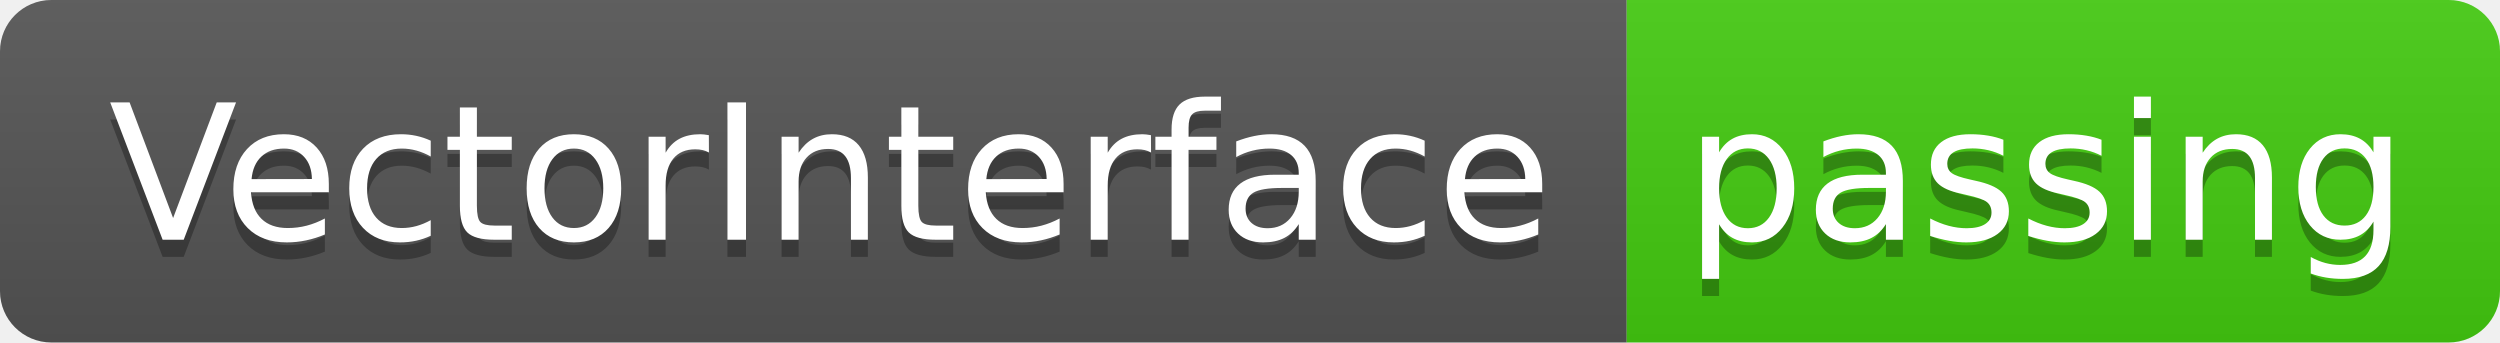
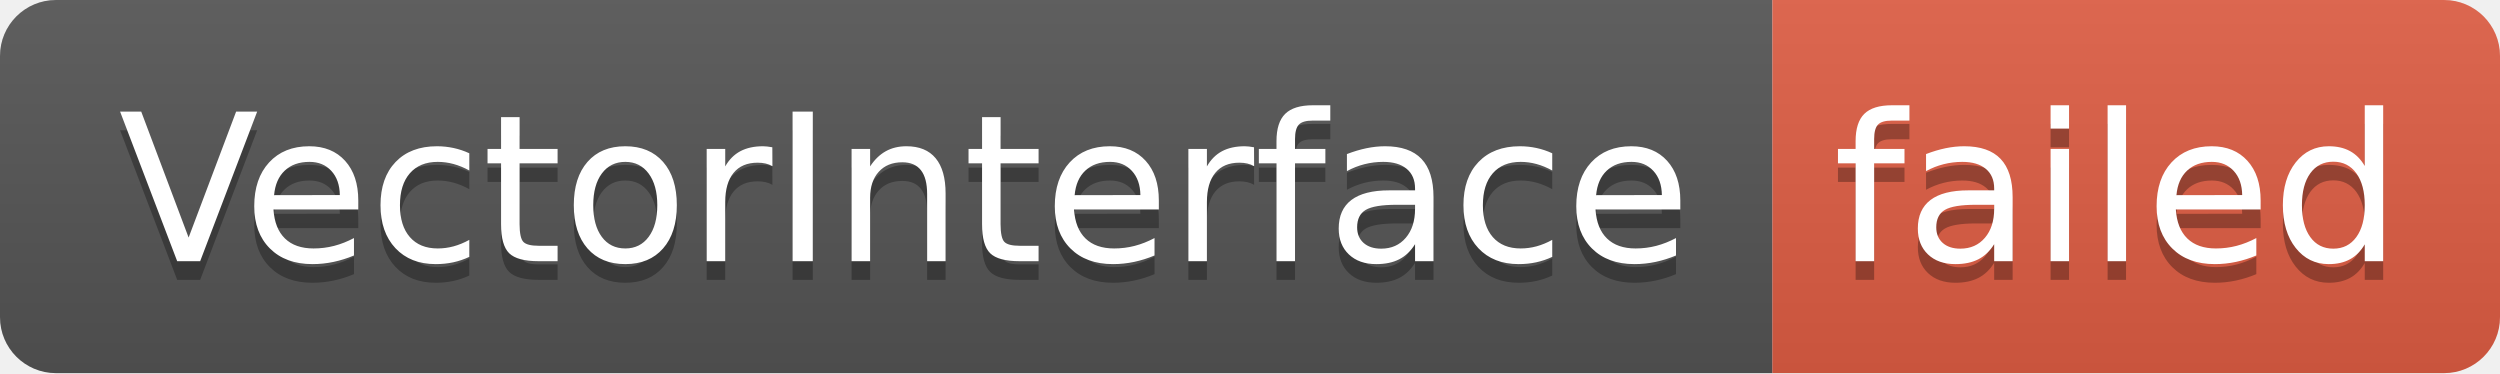
- <svg xmlns="http://www.w3.org/2000/svg" width="146" height="20" role="img" aria-label="VectorInterface: passing">
+ <svg xmlns="http://www.w3.org/2000/svg" width="134" height="20" role="img" aria-label="VectorInterface: failed">
  <linearGradient id="s" x2="0" y2="100%">
    <stop offset="0" stop-color="#bbb" stop-opacity=".1" />
    <stop offset="1" stop-opacity=".1" />
  </linearGradient>
  <clipPath id="r">
-     <rect width="146" height="20" rx="3" fill="#fff" />
+     <rect width="134" height="20" rx="3" fill="#fff" />
  </clipPath>
  <g clip-path="url(#r)">
    <rect width="95" height="20" fill="#555" />
-     <rect x="95" width="51" height="20" fill="#4c1" />
-     <rect width="146" height="20" fill="url(#s)" />
+     <rect x="95" width="39" height="20" fill="#e05d44" />
+     <rect width="134" height="20" fill="url(#s)" />
  </g>
  <g fill="#fff" text-anchor="middle" font-family="Verdana,Geneva,DejaVu Sans,sans-serif" text-rendering="geometricPrecision" font-size="110">
    <text aria-hidden="true" x="485" y="150" fill="#010101" fill-opacity=".3" transform="scale(.1)" textLength="850">VectorInterface</text>
    <text x="485" y="140" transform="scale(.1)" fill="#fff" textLength="850">VectorInterface</text>
-     <text aria-hidden="true" x="1195" y="150" fill="#010101" fill-opacity=".3" transform="scale(.1)" textLength="410">passing</text>
-     <text x="1195" y="140" transform="scale(.1)" fill="#fff" textLength="410">passing</text>
+     <text aria-hidden="true" x="1135" y="150" fill="#010101" fill-opacity=".3" transform="scale(.1)" textLength="290">failed</text>
+     <text x="1135" y="140" transform="scale(.1)" fill="#fff" textLength="290">failed</text>
  </g>
</svg>
